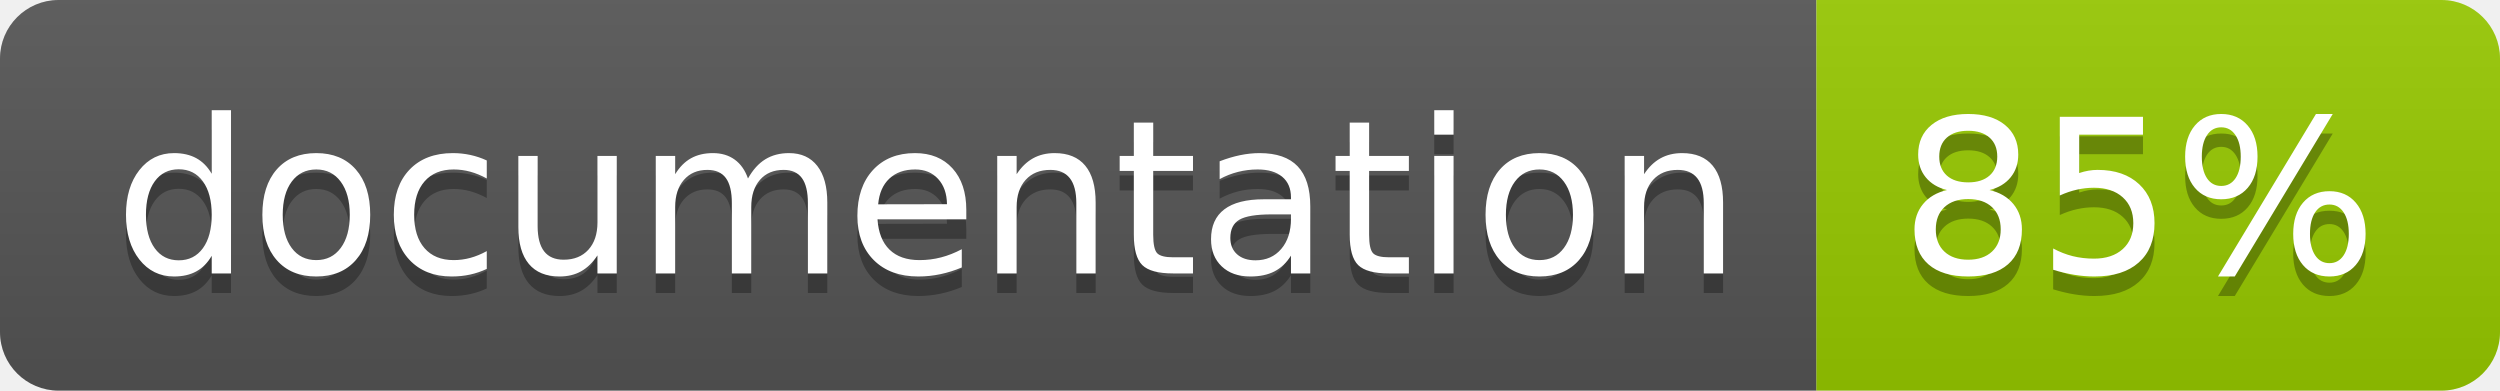
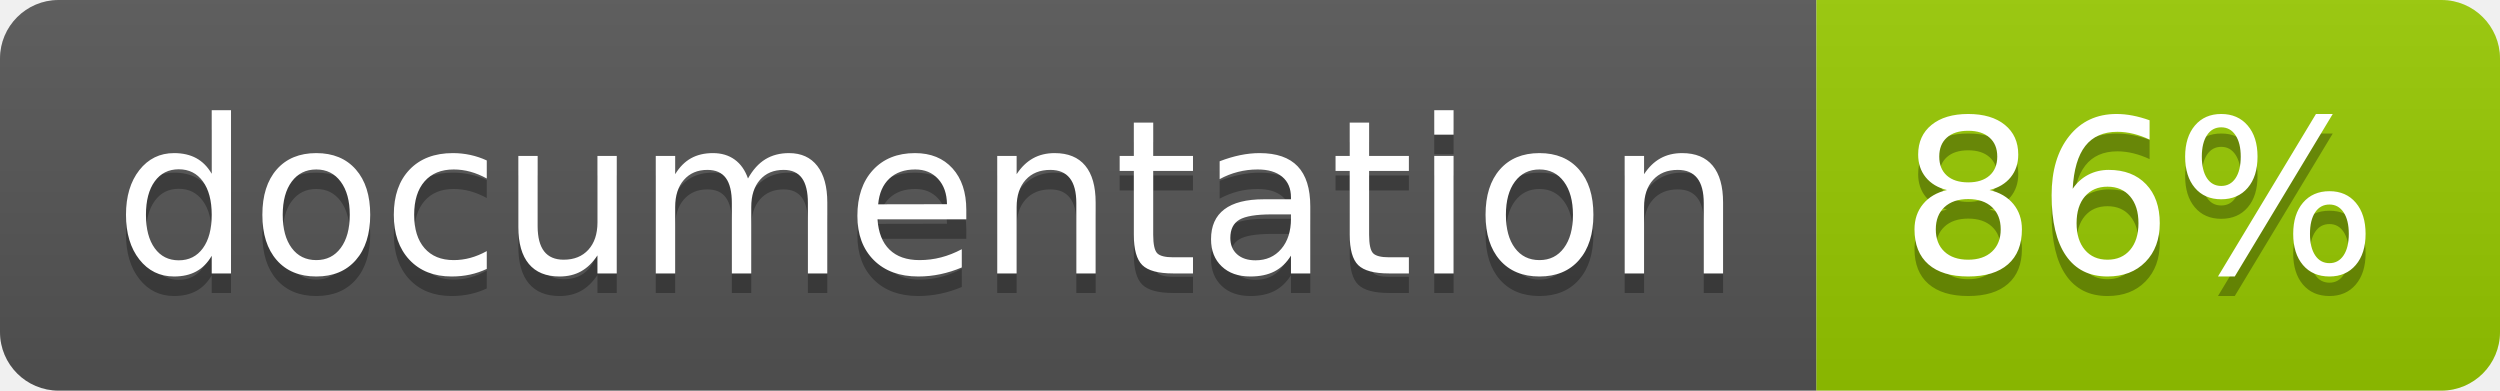
<svg xmlns="http://www.w3.org/2000/svg" width="128" height="20">
  <linearGradient id="b" x2="0" y2="100%">
    <stop offset="0" stop-color="#bbb" stop-opacity=".1" />
    <stop offset="1" stop-opacity=".1" />
  </linearGradient>
  <clipPath id="a">
    <rect width="128" height="20" rx="3" fill="#fff" />
  </clipPath>
  <g clip-path="url(#a)">
    <path fill="#555" d="M0 0h93v20H0z" />
    <path fill="#97CA00" d="M93 0h35v20H93z" />
    <path fill="url(#b)" d="M0 0h128v20H0z" />
  </g>
  <g fill="#fff" text-anchor="middle" font-family="DejaVu Sans,Verdana,Geneva,sans-serif" font-size="110">
    <text x="475" y="150" fill="#010101" fill-opacity=".3" transform="scale(.1)" textLength="830">
      documentation
    </text>
    <text x="475" y="140" transform="scale(.1)" textLength="830">
      documentation
    </text>
    <text x="1095" y="150" fill="#010101" fill-opacity=".3" transform="scale(.1)" textLength="250">
-       85%
+       86%
    </text>
    <text x="1095" y="140" transform="scale(.1)" textLength="250">
-       85%
+       86%
    </text>
  </g>
</svg>
